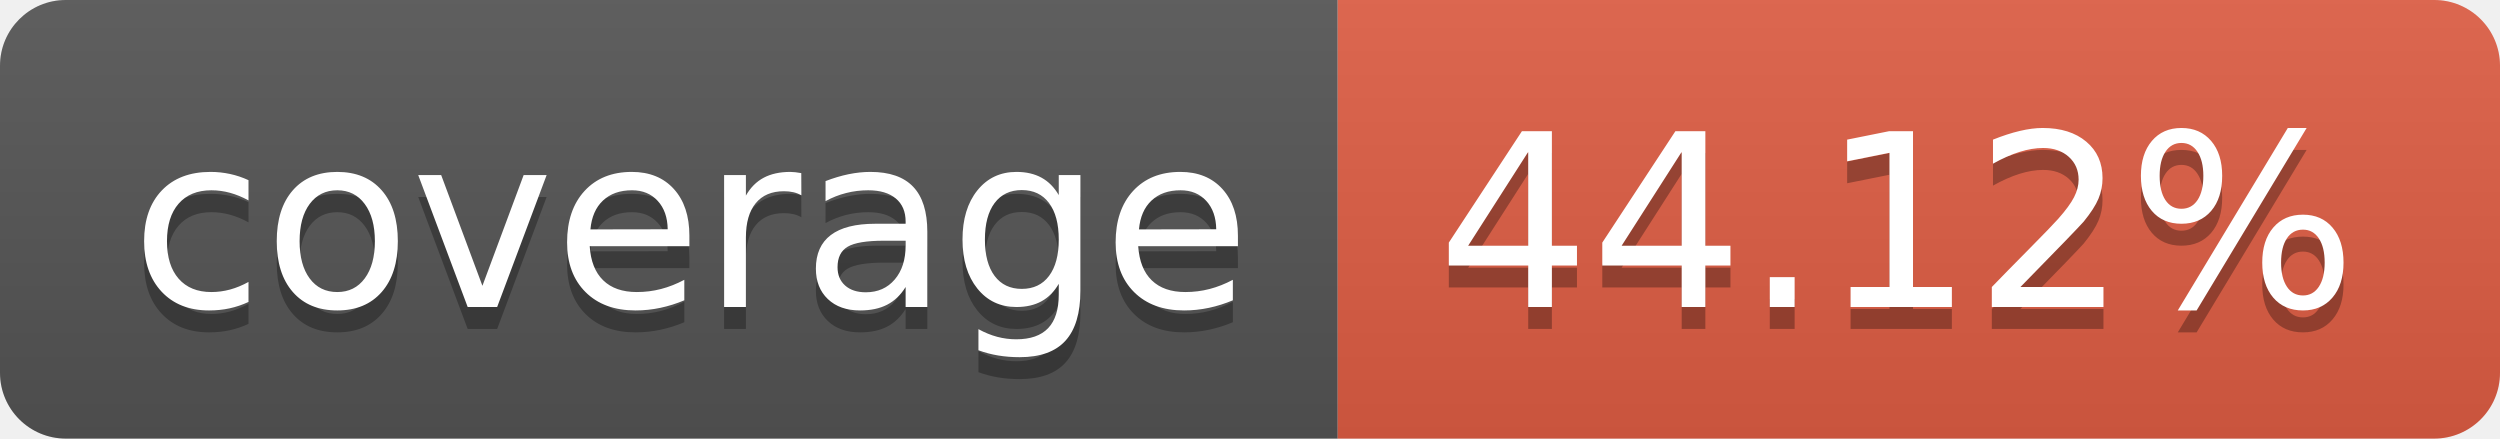
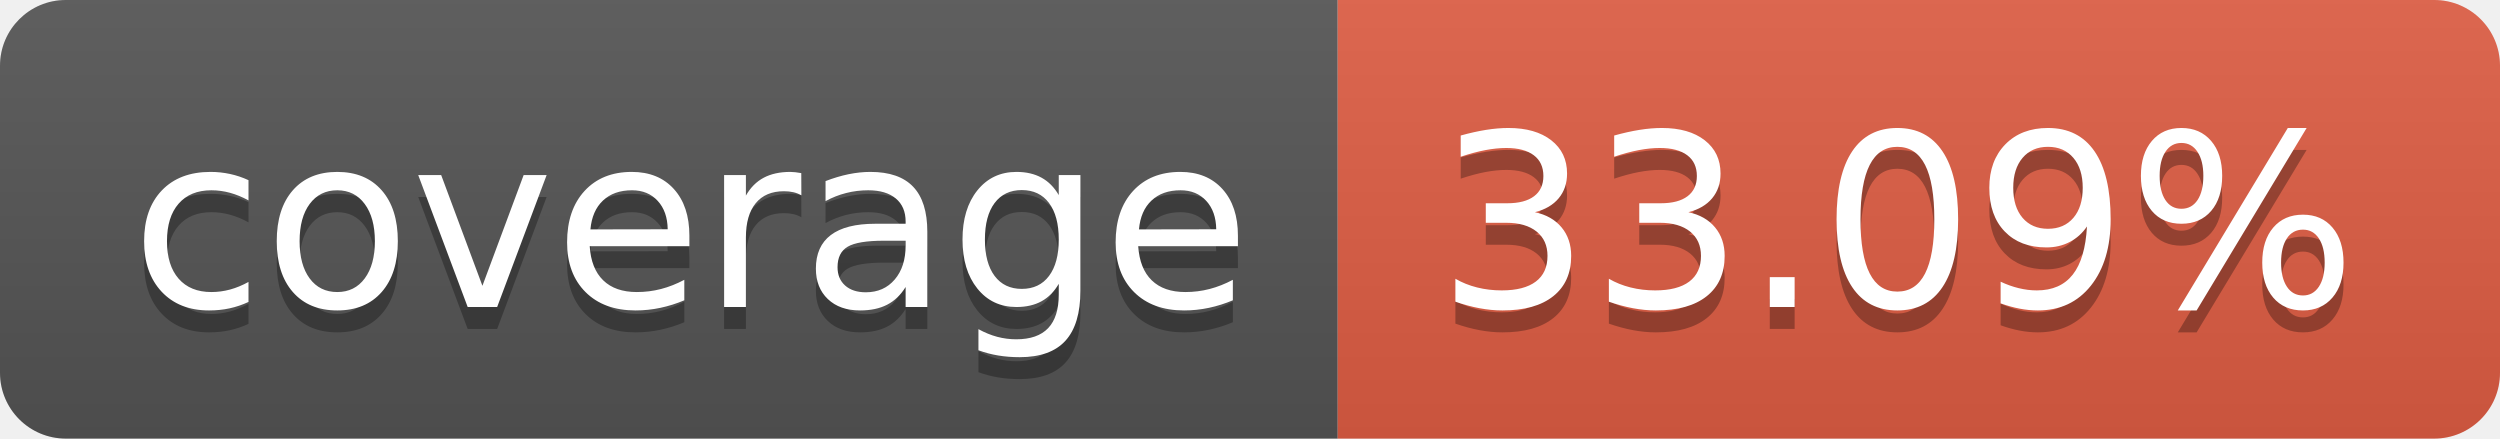
- <svg xmlns="http://www.w3.org/2000/svg" width="114" height="20" role="img" aria-label="coverage: 44.12%">
+ <svg xmlns="http://www.w3.org/2000/svg" width="114" height="20" role="img" aria-label="coverage: 33.09%">
  <linearGradient id="s" x2="0" y2="100%">
    <stop offset="0" stop-color="#bbb" stop-opacity=".1" />
    <stop offset="1" stop-opacity=".1" />
  </linearGradient>
  <clipPath id="r">
    <rect width="114" height="20" rx="3" fill="#fff" />
  </clipPath>
  <g clip-path="url(#r)">
    <rect width="61" height="20" fill="#555" />
    <rect x="61" width="53" height="20" fill="#e05d44" />
    <rect width="114" height="20" fill="url(#s)" />
  </g>
  <g fill="#fff" text-anchor="middle" font-family="Verdana,Geneva,DejaVu Sans,sans-serif" text-rendering="geometricPrecision" font-size="110">
    <text aria-hidden="true" x="315" y="150" fill="#010101" fill-opacity=".3" transform="scale(.1)" textLength="510">coverage</text>
    <text x="315" y="140" transform="scale(.1)" fill="#fff" textLength="510">coverage</text>
-     <text aria-hidden="true" x="865" y="150" fill="#010101" fill-opacity=".3" transform="scale(.1)" textLength="430">44.12%</text>
-     <text x="865" y="140" transform="scale(.1)" fill="#fff" textLength="430">44.12%</text>
+     <text aria-hidden="true" x="865" y="150" fill="#010101" fill-opacity=".3" transform="scale(.1)" textLength="430">33.09%</text>
+     <text x="865" y="140" transform="scale(.1)" fill="#fff" textLength="430">33.09%</text>
  </g>
</svg>
